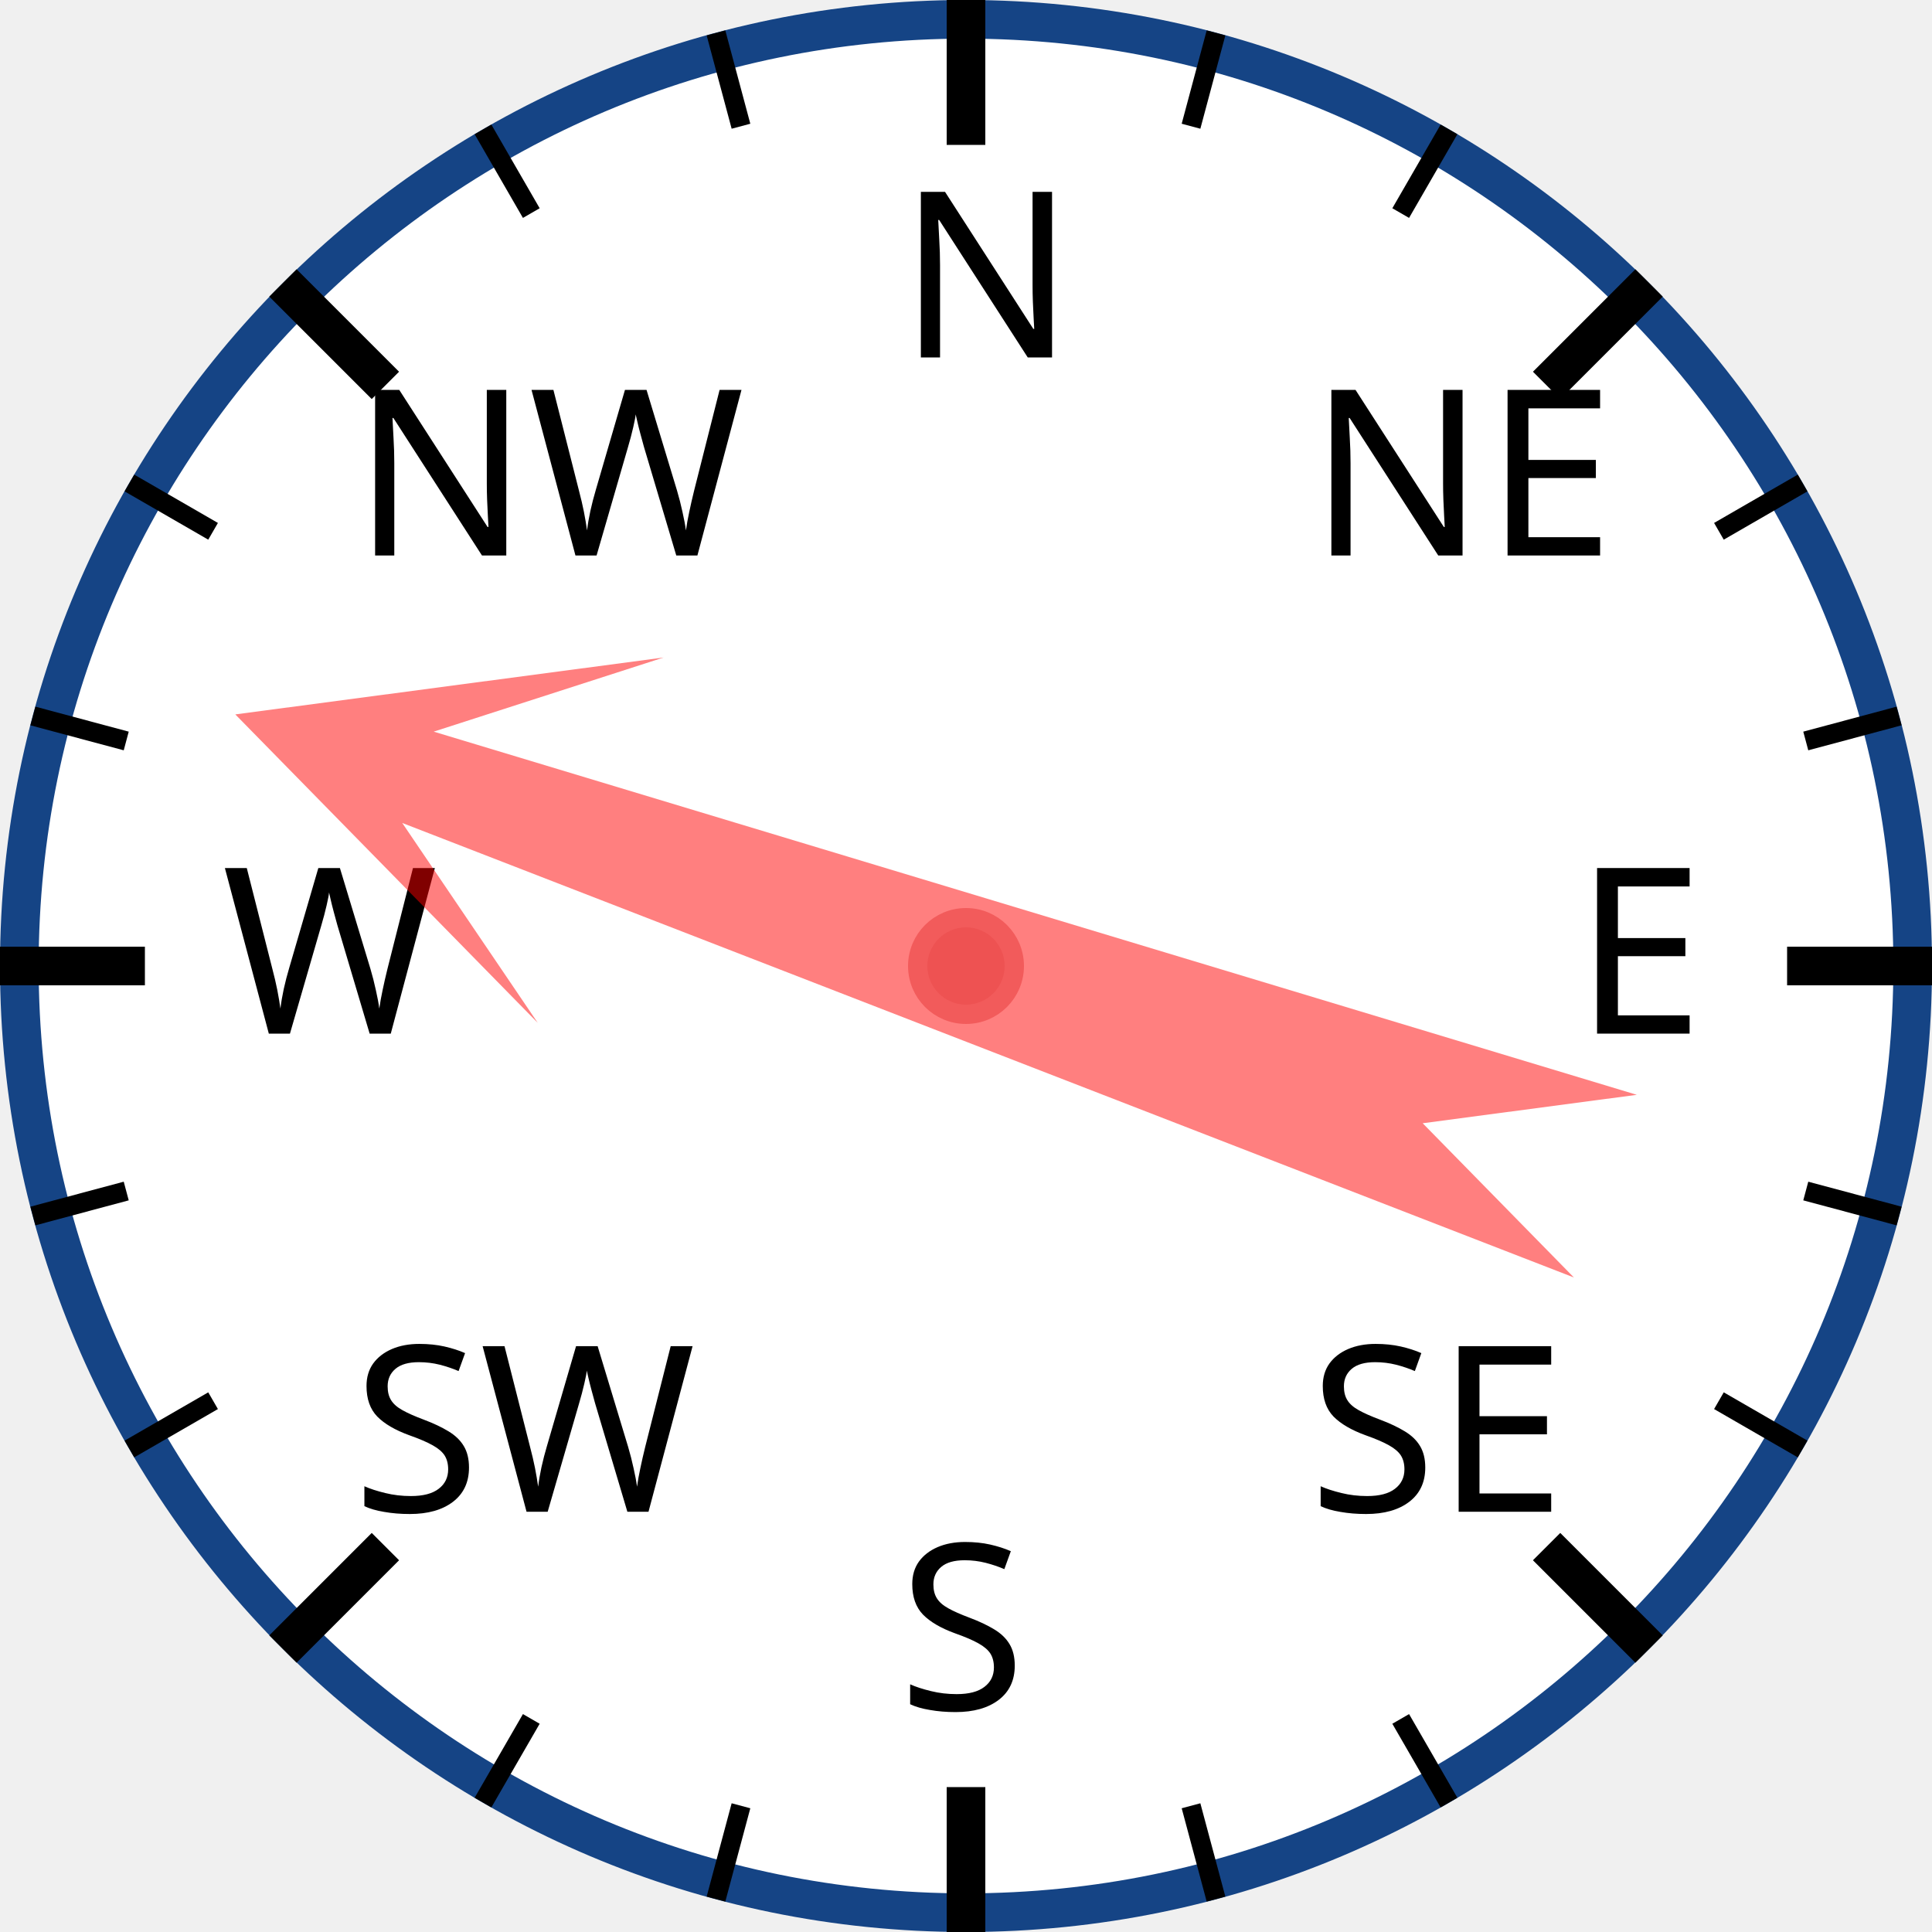
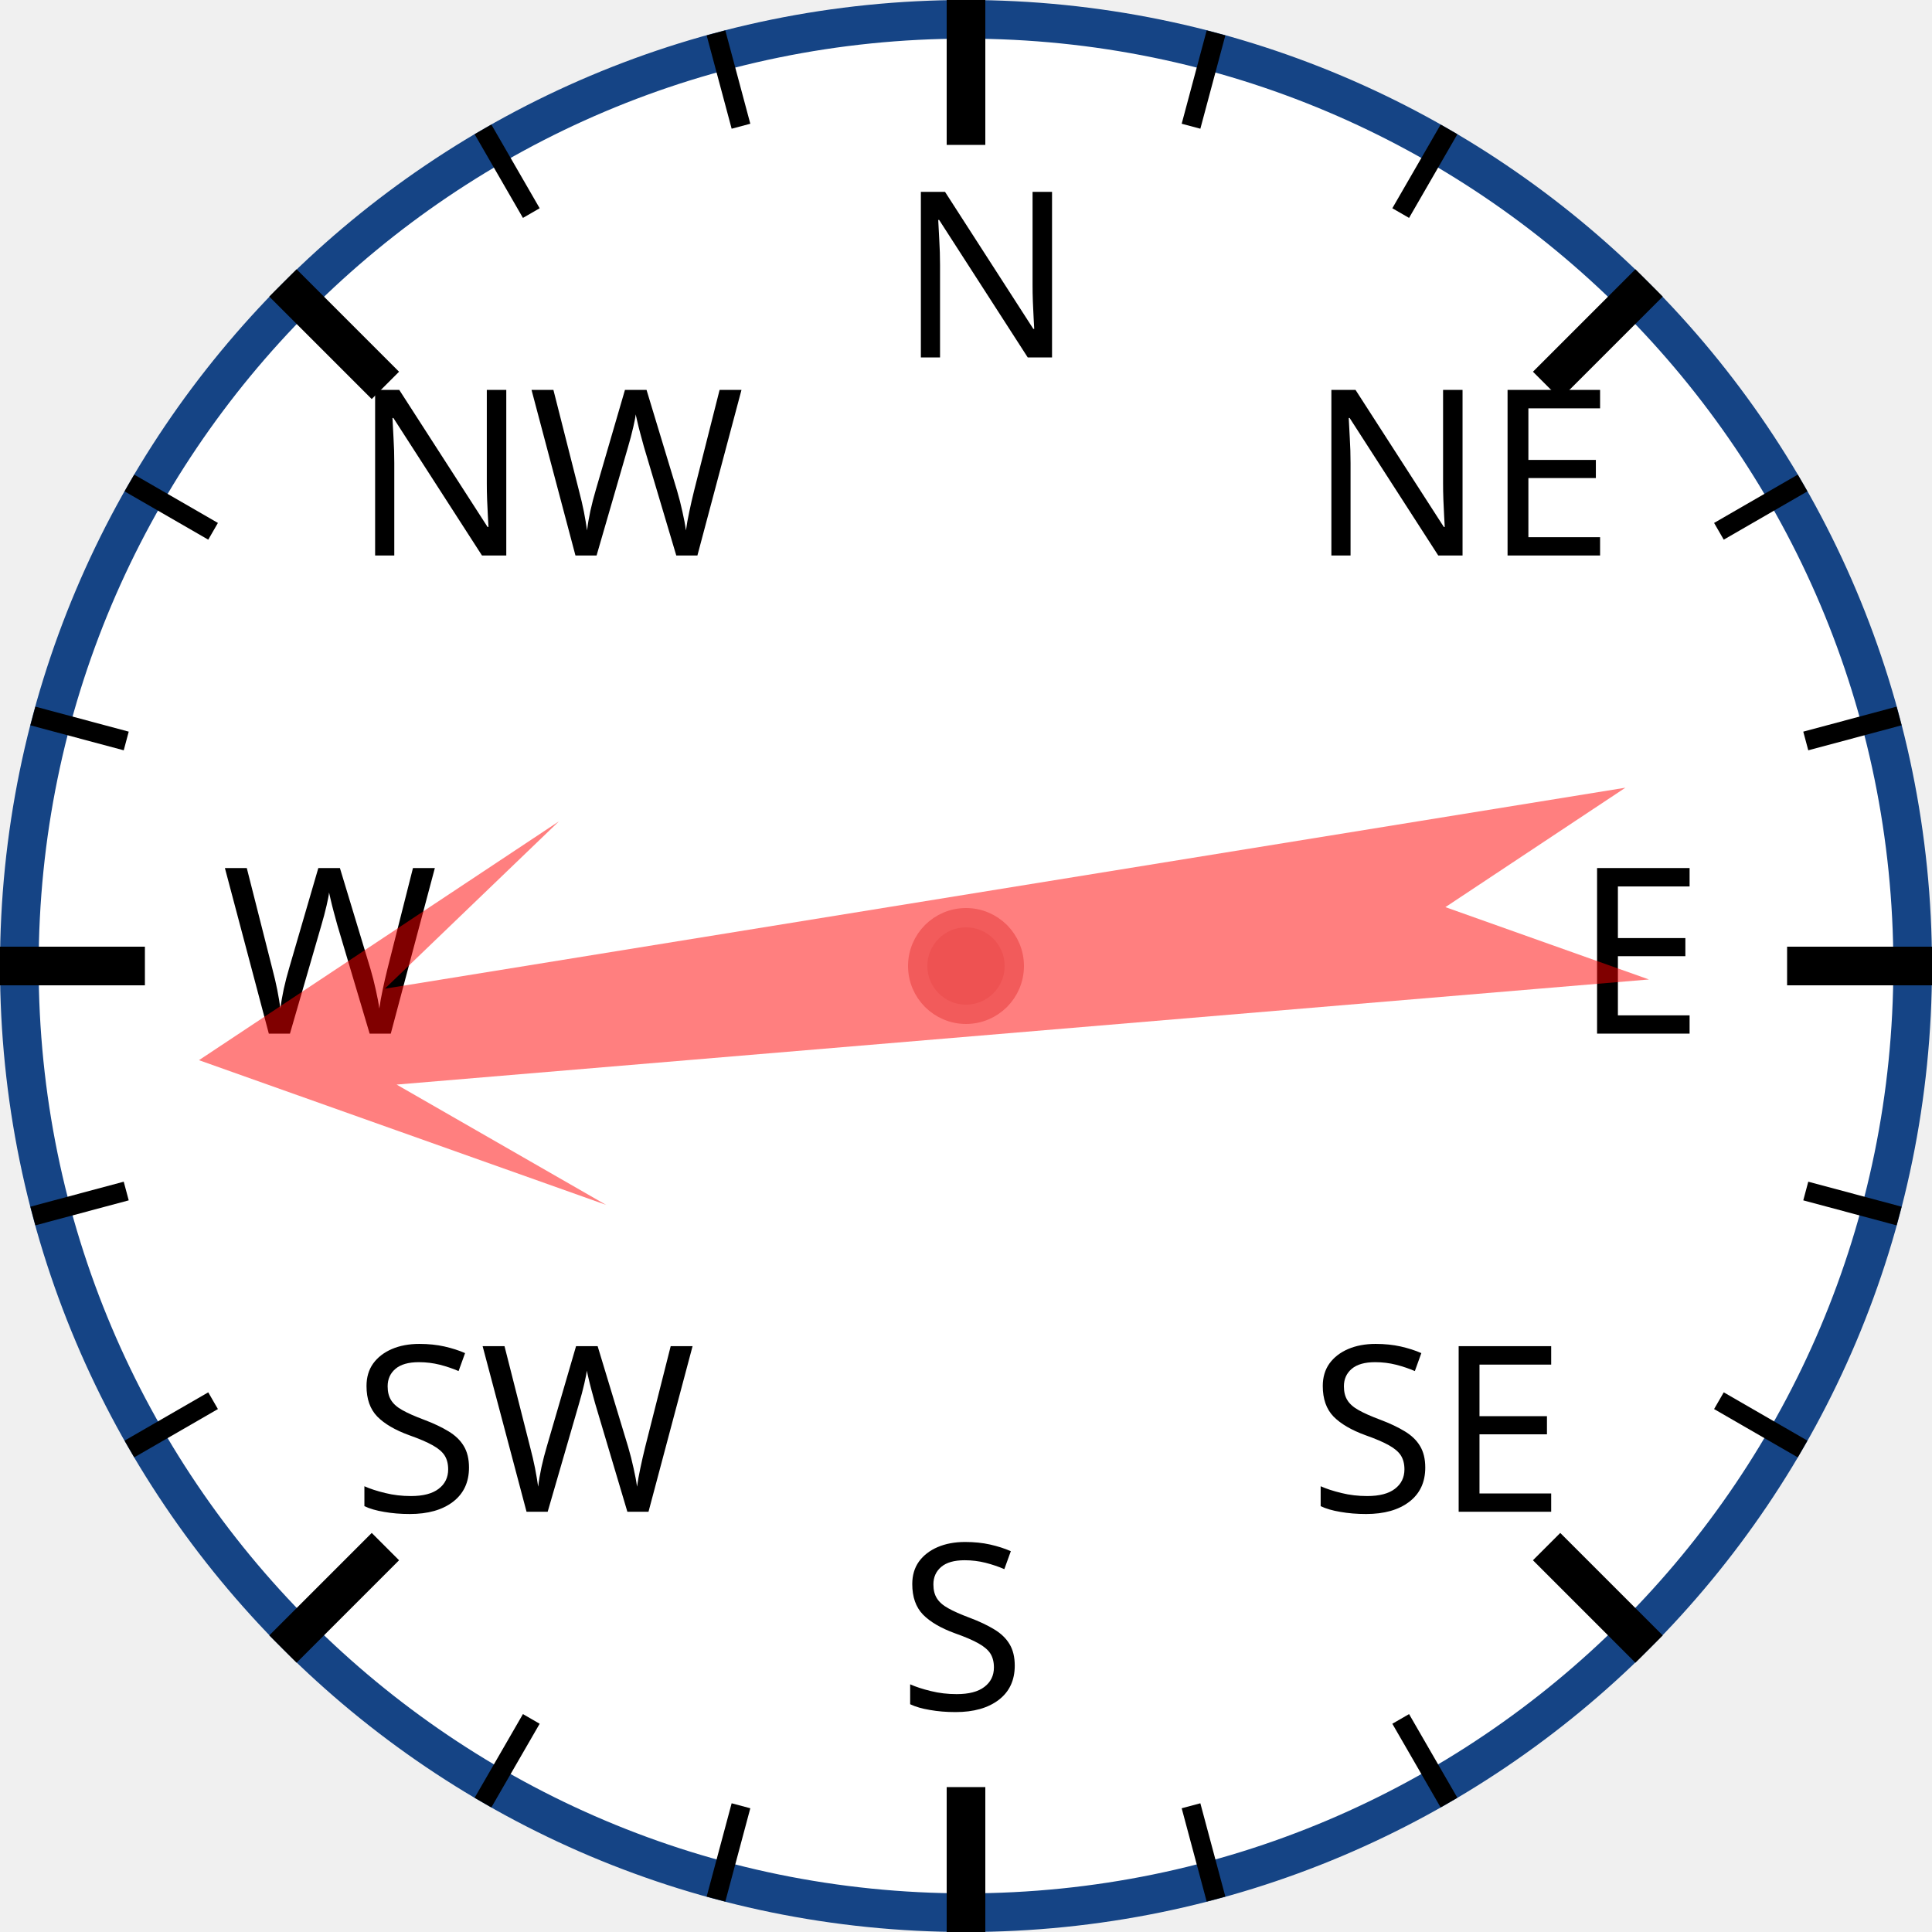
<svg xmlns="http://www.w3.org/2000/svg" width="120px" height="120px" viewBox="0 0 200 200">
  <circle cx="100" cy="100" r="98" style="fill: white; stroke: #154485; stroke-width: 4;" />
  <text x="93.0" y="37.0" style="font-family: sans-serif; font-size: 18pt;">N</text>
  <line x1="100.0" y1="0.0" x2="100.0" y2="15.0" style="stroke: black; stroke-width: 4;" />
  <line x1="74.118" y1="3.407" x2="76.706" y2="13.067" style="stroke: black; stroke-width: 2;" />
  <line x1="50" y1="13.397" x2="55" y2="22.058" style="stroke: black; stroke-width: 2;" />
  <text x="36.503" y="57.503" style="font-family: sans-serif; font-size: 18pt;">NW</text>
  <line x1="29.289" y1="29.289" x2="39.896" y2="39.896" style="stroke: black; stroke-width: 4;" />
  <line x1="13.397" y1="50" x2="22.058" y2="55" style="stroke: black; stroke-width: 2;" />
  <line x1="3.407" y1="74.118" x2="13.067" y2="76.706" style="stroke: black; stroke-width: 2;" />
  <text x="23.0" y="107.0" style="font-family: sans-serif; font-size: 18pt;">W</text>
  <line x1="0.0" y1="100.0" x2="15.0" y2="100.0" style="stroke: black; stroke-width: 4;" />
  <line x1="3.407" y1="125.882" x2="13.067" y2="123.294" style="stroke: black; stroke-width: 2;" />
  <line x1="13.397" y1="150" x2="22.058" y2="145" style="stroke: black; stroke-width: 2;" />
  <text x="36.503" y="156.497" style="font-family: sans-serif; font-size: 18pt;">SW</text>
  <line x1="29.289" y1="170.711" x2="39.896" y2="160.104" style="stroke: black; stroke-width: 4;" />
  <line x1="50" y1="186.603" x2="55" y2="177.942" style="stroke: black; stroke-width: 2;" />
  <line x1="74.118" y1="196.593" x2="76.706" y2="186.933" style="stroke: black; stroke-width: 2;" />
  <text x="93" y="177.0" style="font-family: sans-serif; font-size: 18pt;">S</text>
  <line x1="100" y1="200.0" x2="100" y2="185.0" style="stroke: black; stroke-width: 4;" />
  <line x1="125.882" y1="196.593" x2="123.294" y2="186.933" style="stroke: black; stroke-width: 2;" />
  <line x1="150.0" y1="186.603" x2="145.0" y2="177.942" style="stroke: black; stroke-width: 2;" />
  <text x="135.497" y="156.497" style="font-family: sans-serif; font-size: 18pt;">SE</text>
  <line x1="170.711" y1="170.711" x2="160.104" y2="160.104" style="stroke: black; stroke-width: 4;" />
  <line x1="186.603" y1="150" x2="177.942" y2="145" style="stroke: black; stroke-width: 2;" />
  <line x1="196.593" y1="125.882" x2="186.933" y2="123.294" style="stroke: black; stroke-width: 2;" />
  <text x="163.0" y="107" style="font-family: sans-serif; font-size: 18pt;">E</text>
  <line x1="200.0" y1="100" x2="185.0" y2="100" style="stroke: black; stroke-width: 4;" />
  <line x1="196.593" y1="74.118" x2="186.933" y2="76.706" style="stroke: black; stroke-width: 2;" />
  <line x1="186.603" y1="50" x2="177.942" y2="55" style="stroke: black; stroke-width: 2;" />
  <text x="135.497" y="57.503" style="font-family: sans-serif; font-size: 18pt;">NE</text>
  <line x1="170.711" y1="29.289" x2="160.104" y2="39.896" style="stroke: black; stroke-width: 4;" />
  <line x1="150" y1="13.397" x2="145" y2="22.058" style="stroke: black; stroke-width: 2;" />
  <line x1="125.882" y1="3.407" x2="123.294" y2="13.067" style="stroke: black; stroke-width: 2;" />
-   <polygon points="100 20 120 60 105 40 110 170 100 150 90 170 95 40 80 60" style="fill: red; fill-opacity: 0.5;" transform="rotate(289,100,100)" />
+   <polygon points="100 20 120 60 105 40 110 170 100 150 90 170 95 40 80 60" style="fill: red; fill-opacity: 0.5;" transform="rotate(263,100,100)" />
  <circle cx="100" cy="100" r="5" style="fill: #EE5252; stroke: #F25B5B; stroke-width: 2;" />
</svg>
